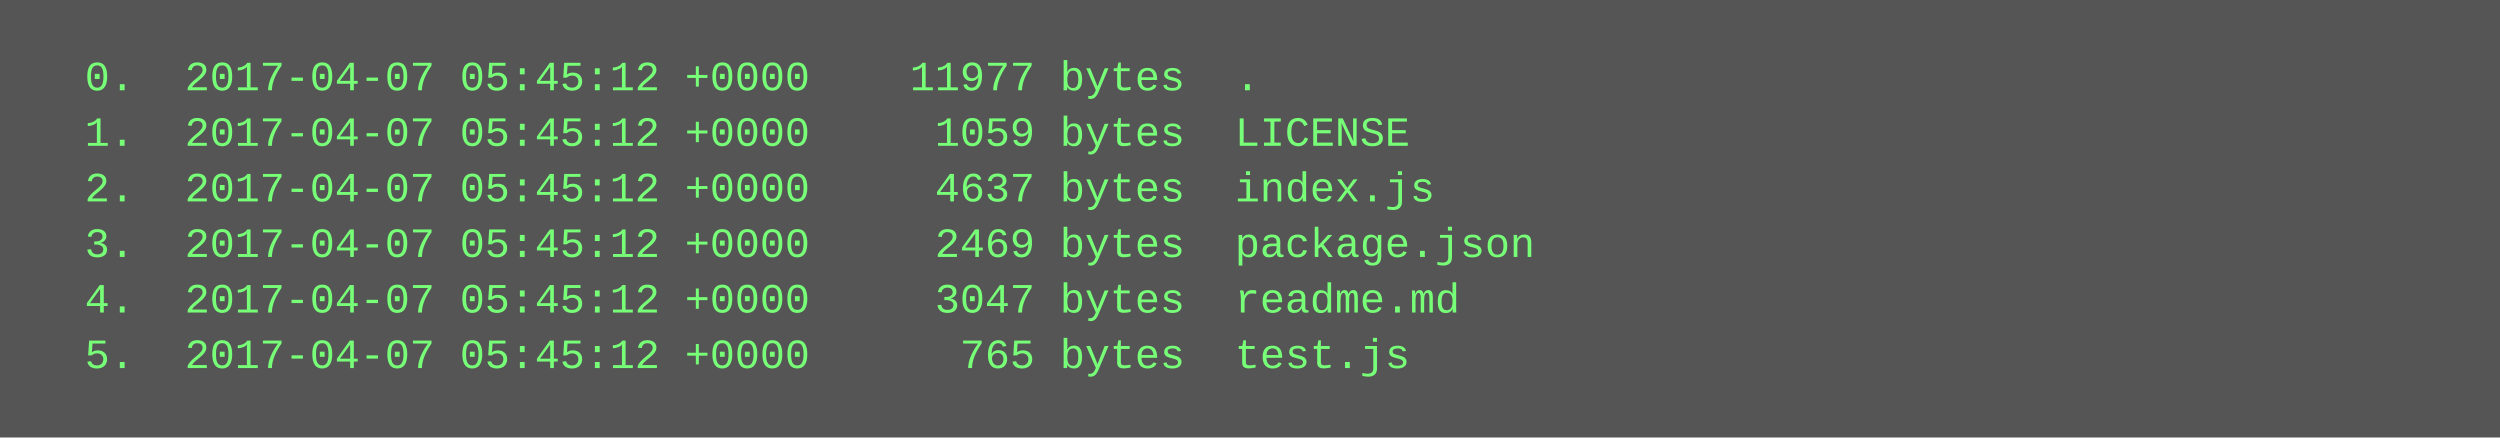
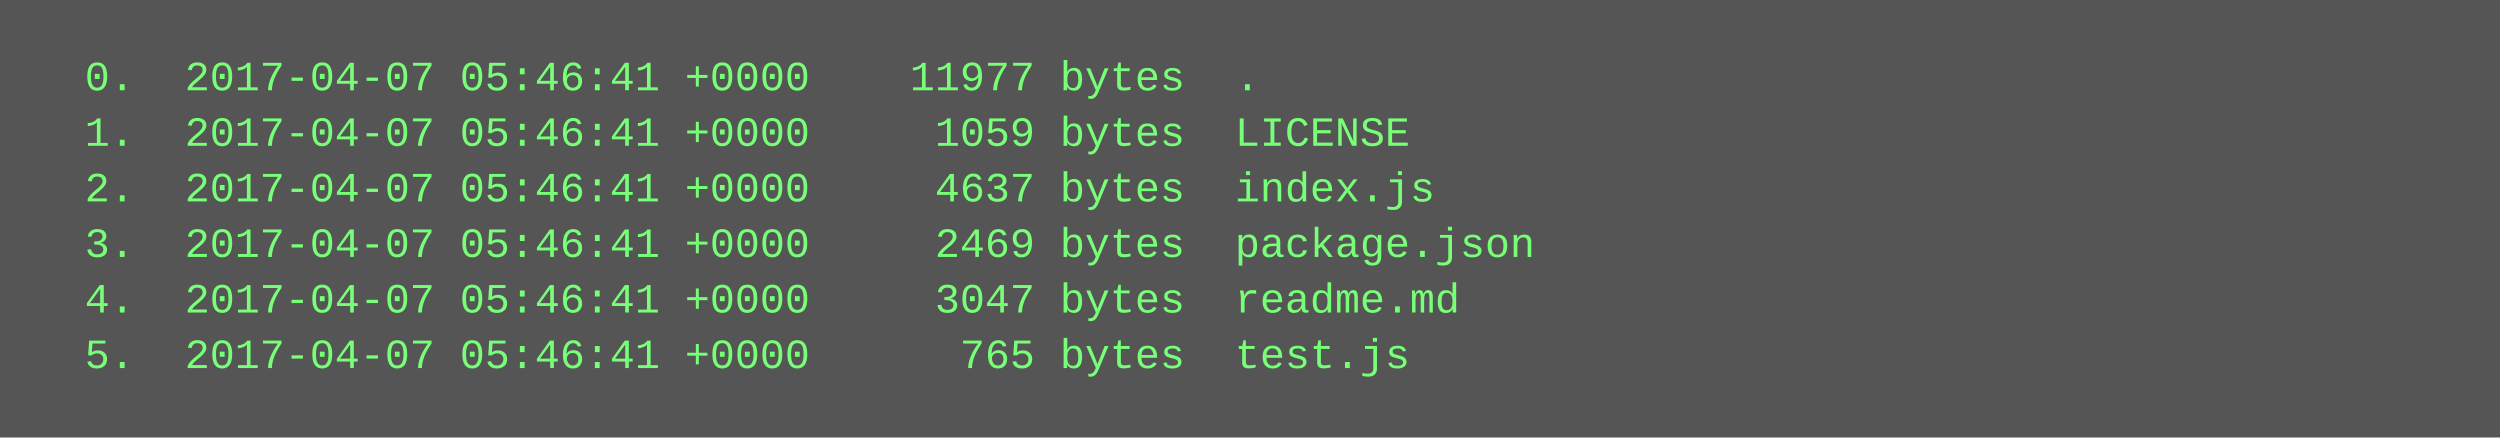
<svg xmlns="http://www.w3.org/2000/svg" height="126" width="720">
  <rect height="126" fill="#555" width="720" />
  <text fill="#7f7" font-family="Courier New" font-size="12" xml:space="preserve">
-     <tspan x="10" y="26">  0.  2017-04-07 05:45:12 +0000    11977 bytes  .</tspan>
-     <tspan x="10" y="42">  1.  2017-04-07 05:45:12 +0000     1059 bytes  LICENSE</tspan>
-     <tspan x="10" y="58">  2.  2017-04-07 05:45:12 +0000     4637 bytes  index.js</tspan>
-     <tspan x="10" y="74">  3.  2017-04-07 05:45:12 +0000     2469 bytes  package.json</tspan>
-     <tspan x="10" y="90">  4.  2017-04-07 05:45:12 +0000     3047 bytes  readme.md</tspan>
-     <tspan x="10" y="106">  5.  2017-04-07 05:45:12 +0000      765 bytes  test.js</tspan>
+     <tspan x="10" y="26">  0.  2017-04-07 05:46:41 +0000    11977 bytes  .</tspan>
+     <tspan x="10" y="42">  1.  2017-04-07 05:46:41 +0000     1059 bytes  LICENSE</tspan>
+     <tspan x="10" y="58">  2.  2017-04-07 05:46:41 +0000     4637 bytes  index.js</tspan>
+     <tspan x="10" y="74">  3.  2017-04-07 05:46:41 +0000     2469 bytes  package.json</tspan>
+     <tspan x="10" y="90">  4.  2017-04-07 05:46:41 +0000     3047 bytes  readme.md</tspan>
+     <tspan x="10" y="106">  5.  2017-04-07 05:46:41 +0000      765 bytes  test.js</tspan>
  </text>
</svg>
